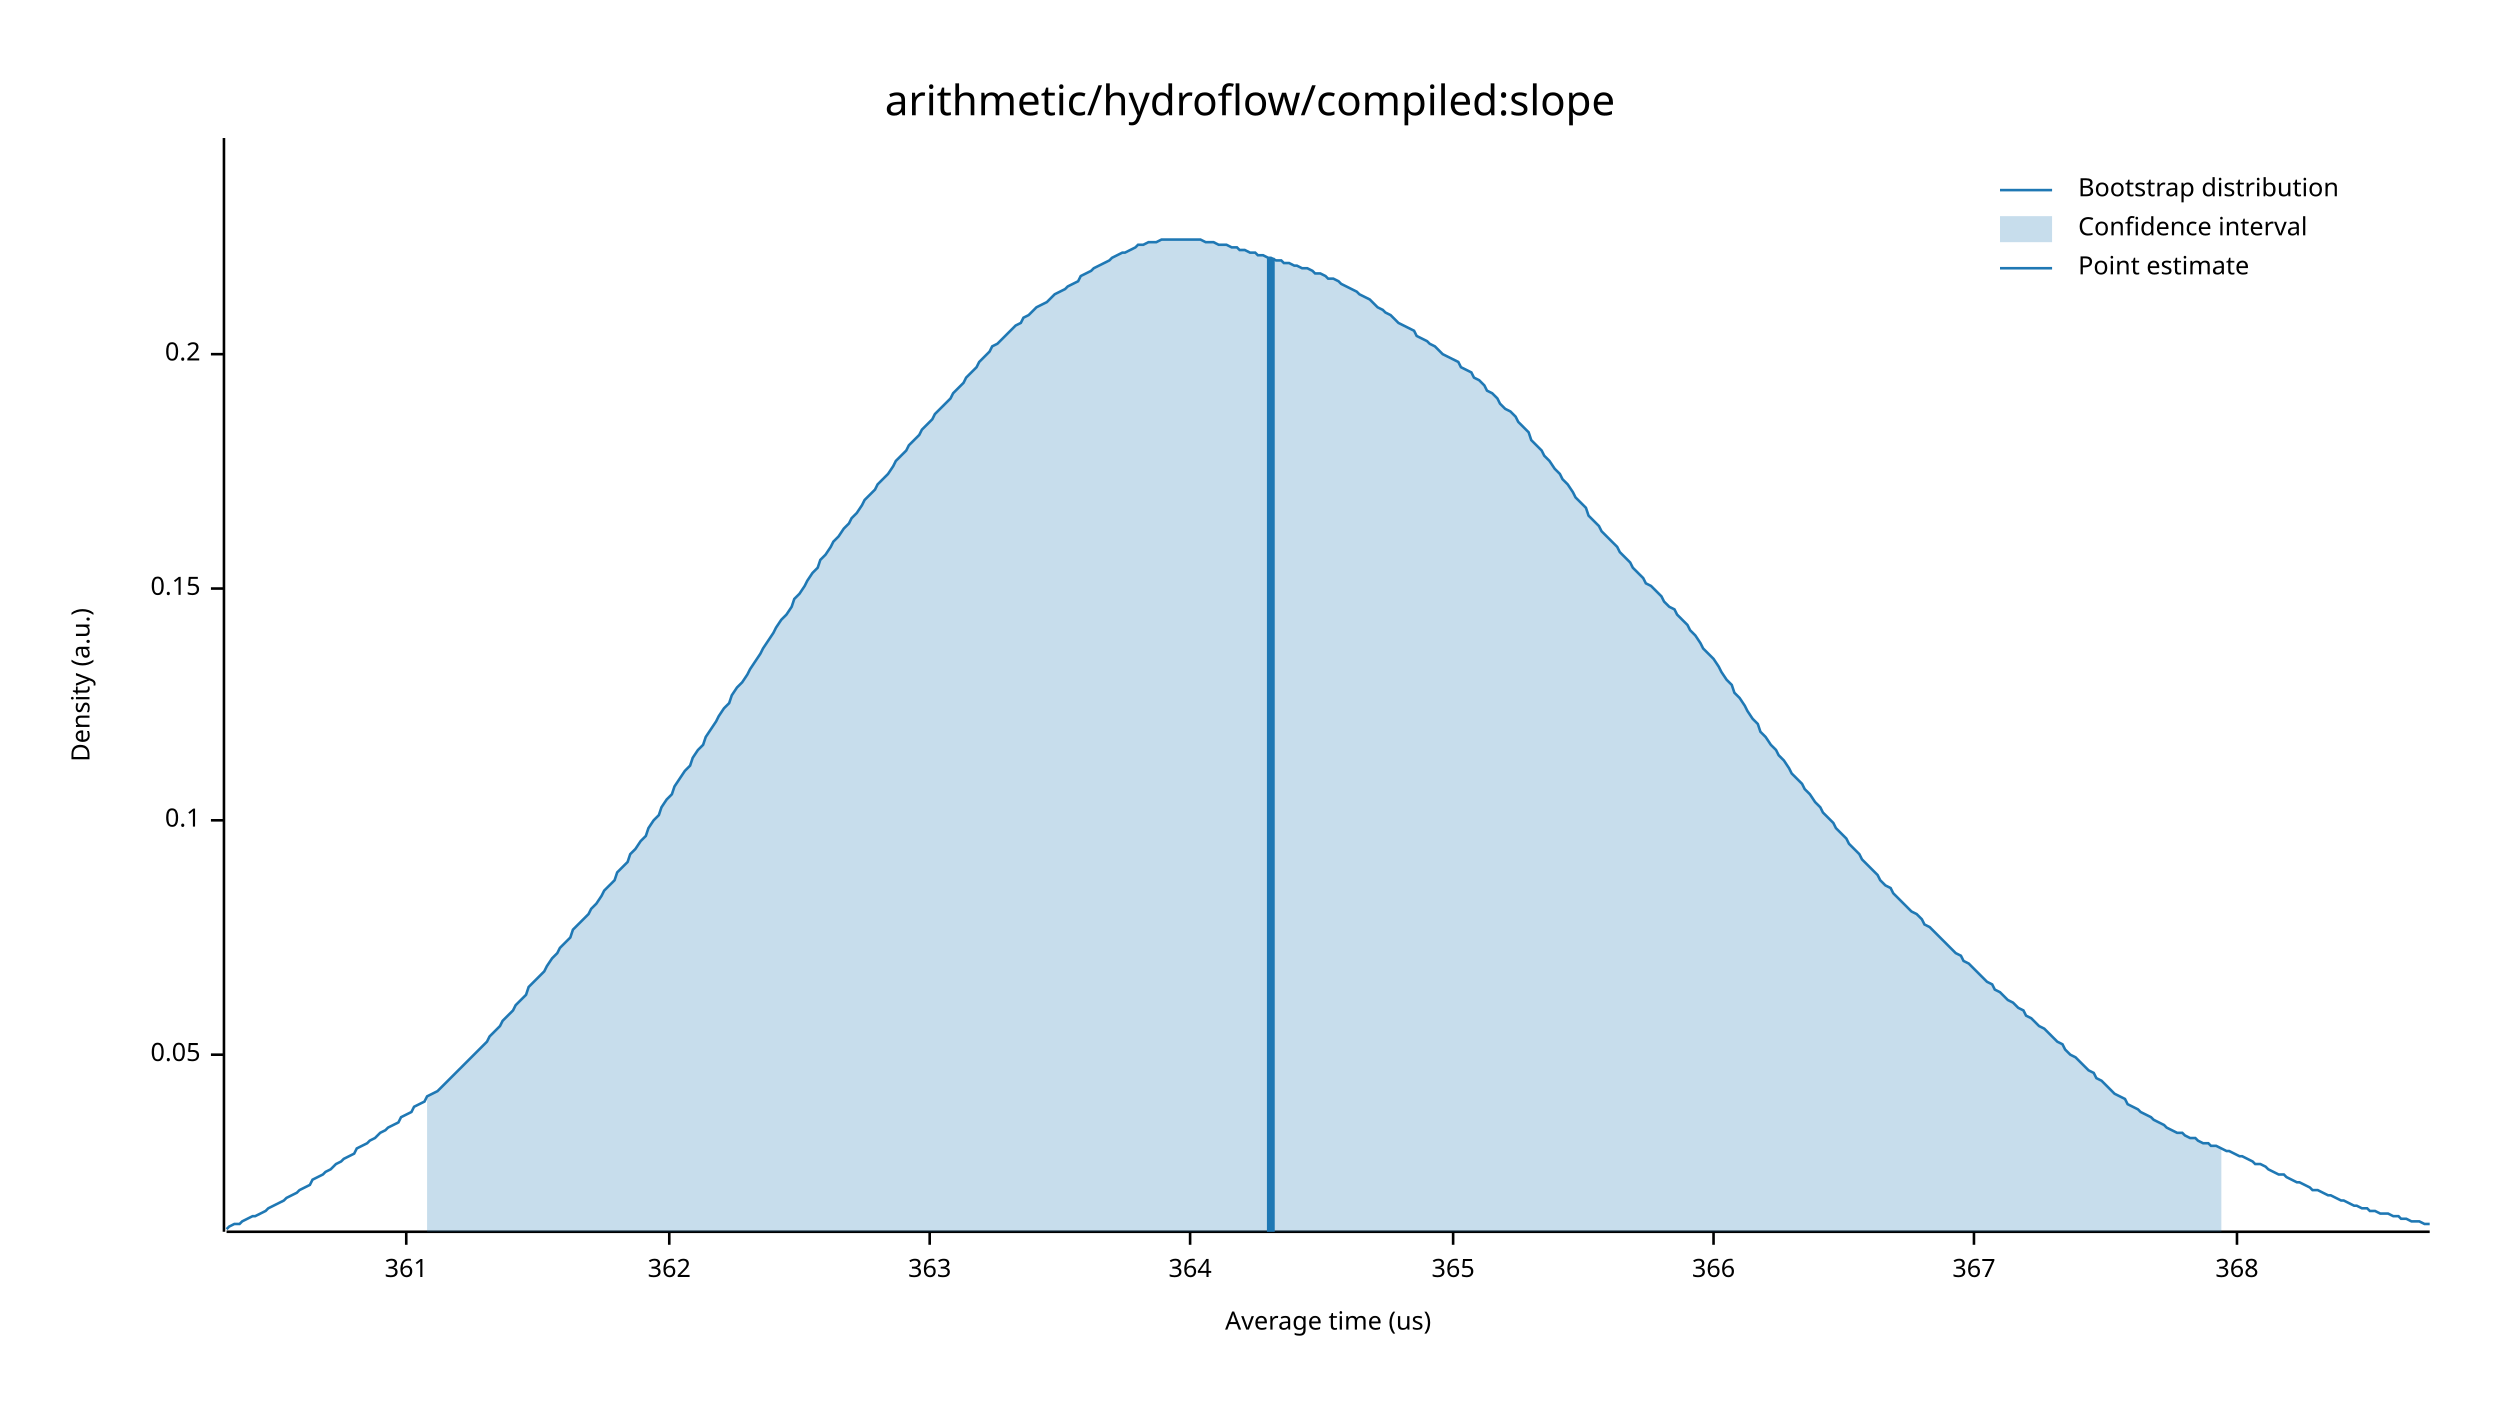
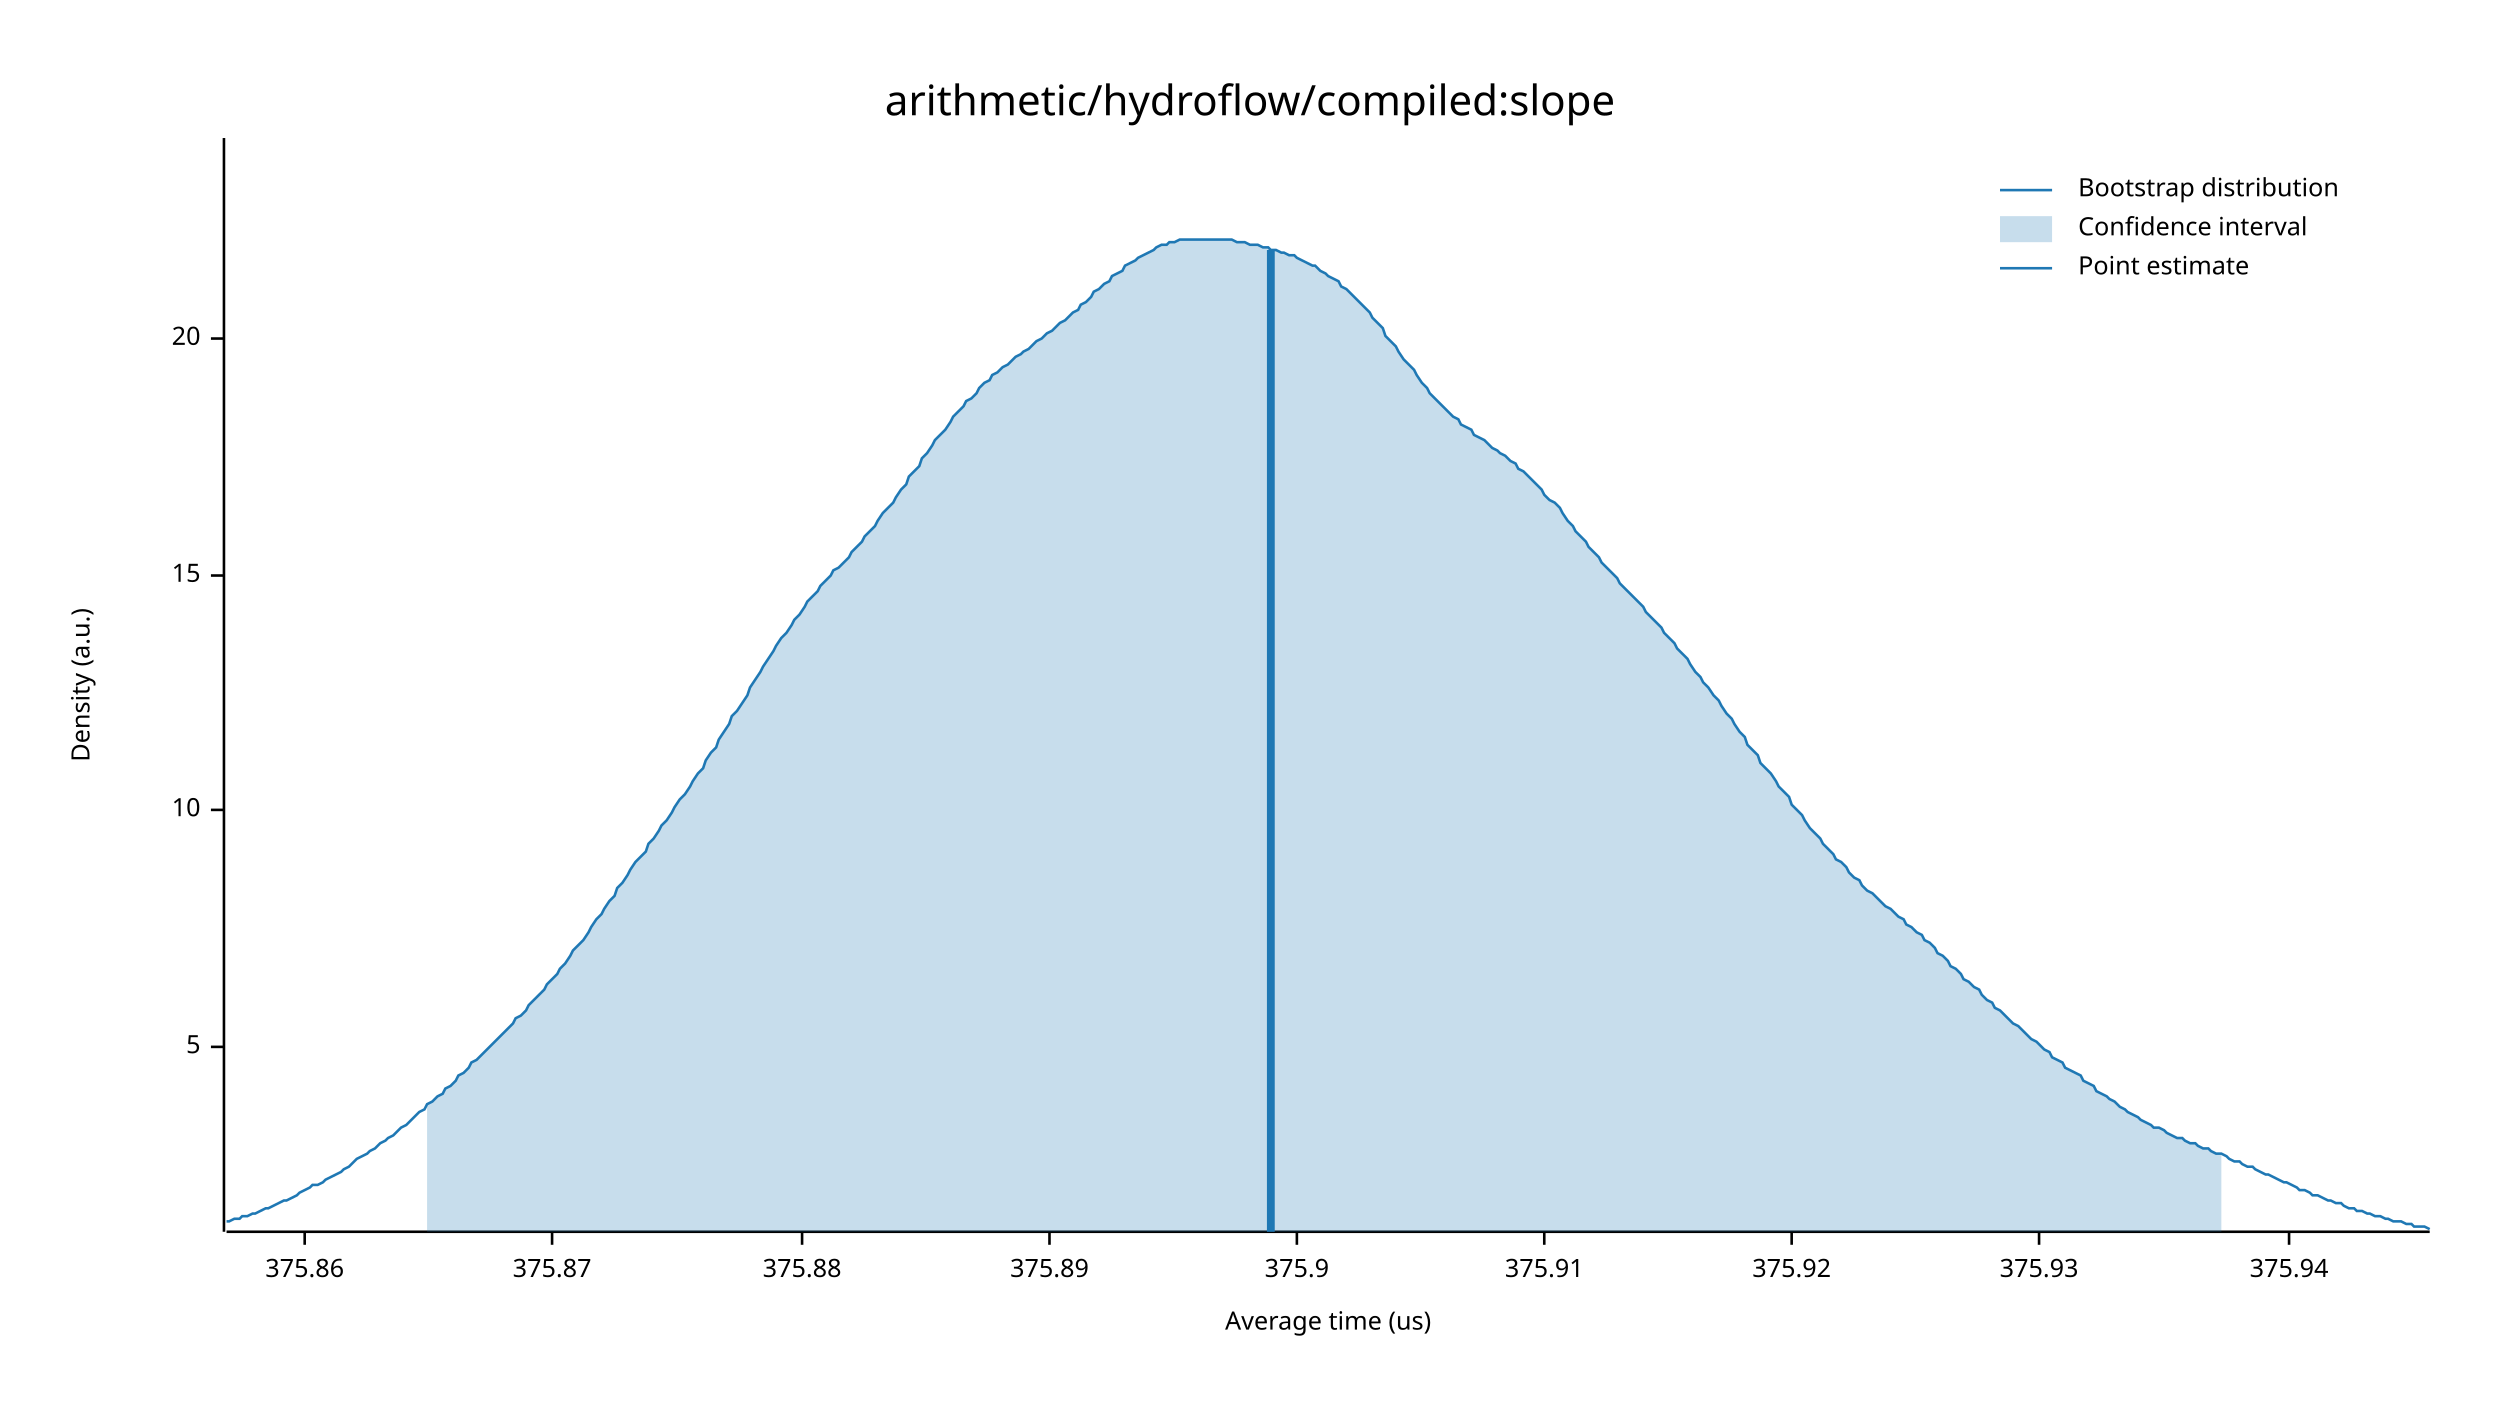
<svg xmlns="http://www.w3.org/2000/svg" width="960" height="540" viewBox="0 0 960 540">
  <text x="480" y="32" dy="0.76em" text-anchor="middle" font-family="sans-serif" font-size="16.129" opacity="1" fill="#000000">
arithmetic/hydroflow/compiled:slope
</text>
  <text x="27" y="263" dy="0.76em" text-anchor="middle" font-family="sans-serif" font-size="9.677" opacity="1" fill="#000000" transform="rotate(270, 27, 263)">
Density (a.u.)
</text>
  <text x="510" y="513" dy="-0.5ex" text-anchor="middle" font-family="sans-serif" font-size="9.677" opacity="1" fill="#000000">
Average time (us)
</text>
  <polyline fill="none" opacity="1" stroke="#000000" stroke-width="1" points="86,53 86,473 " />
-   <text x="77" y="405" dy="0.5ex" text-anchor="end" font-family="sans-serif" font-size="9.677" opacity="1" fill="#000000">
- 0.05
+   <text x="77" y="402" dy="0.5ex" text-anchor="end" font-family="sans-serif" font-size="9.677" opacity="1" fill="#000000">
+ 5
</text>
-   <polyline fill="none" opacity="1" stroke="#000000" stroke-width="1" points="81,405 86,405 " />
-   <text x="77" y="315" dy="0.5ex" text-anchor="end" font-family="sans-serif" font-size="9.677" opacity="1" fill="#000000">
- 0.1
+   <polyline fill="none" opacity="1" stroke="#000000" stroke-width="1" points="81,402 86,402 " />
+   <text x="77" y="311" dy="0.5ex" text-anchor="end" font-family="sans-serif" font-size="9.677" opacity="1" fill="#000000">
+ 10
</text>
-   <polyline fill="none" opacity="1" stroke="#000000" stroke-width="1" points="81,315 86,315 " />
-   <text x="77" y="226" dy="0.5ex" text-anchor="end" font-family="sans-serif" font-size="9.677" opacity="1" fill="#000000">
- 0.15
+   <polyline fill="none" opacity="1" stroke="#000000" stroke-width="1" points="81,311 86,311 " />
+   <text x="77" y="221" dy="0.5ex" text-anchor="end" font-family="sans-serif" font-size="9.677" opacity="1" fill="#000000">
+ 15
</text>
-   <polyline fill="none" opacity="1" stroke="#000000" stroke-width="1" points="81,226 86,226 " />
-   <text x="77" y="136" dy="0.5ex" text-anchor="end" font-family="sans-serif" font-size="9.677" opacity="1" fill="#000000">
- 0.2
+   <polyline fill="none" opacity="1" stroke="#000000" stroke-width="1" points="81,221 86,221 " />
+   <text x="77" y="130" dy="0.5ex" text-anchor="end" font-family="sans-serif" font-size="9.677" opacity="1" fill="#000000">
+ 20
</text>
-   <polyline fill="none" opacity="1" stroke="#000000" stroke-width="1" points="81,136 86,136 " />
+   <polyline fill="none" opacity="1" stroke="#000000" stroke-width="1" points="81,130 86,130 " />
  <polyline fill="none" opacity="1" stroke="#000000" stroke-width="1" points="87,473 933,473 " />
-   <text x="156" y="483" dy="0.76em" text-anchor="middle" font-family="sans-serif" font-size="9.677" opacity="1" fill="#000000">
- 361
+   <text x="117" y="483" dy="0.76em" text-anchor="middle" font-family="sans-serif" font-size="9.677" opacity="1" fill="#000000">
+ 375.86
</text>
-   <polyline fill="none" opacity="1" stroke="#000000" stroke-width="1" points="156,473 156,478 " />
-   <text x="257" y="483" dy="0.76em" text-anchor="middle" font-family="sans-serif" font-size="9.677" opacity="1" fill="#000000">
- 362
+   <polyline fill="none" opacity="1" stroke="#000000" stroke-width="1" points="117,473 117,478 " />
+   <text x="212" y="483" dy="0.76em" text-anchor="middle" font-family="sans-serif" font-size="9.677" opacity="1" fill="#000000">
+ 375.87
</text>
-   <polyline fill="none" opacity="1" stroke="#000000" stroke-width="1" points="257,473 257,478 " />
-   <text x="357" y="483" dy="0.76em" text-anchor="middle" font-family="sans-serif" font-size="9.677" opacity="1" fill="#000000">
- 363
+   <polyline fill="none" opacity="1" stroke="#000000" stroke-width="1" points="212,473 212,478 " />
+   <text x="308" y="483" dy="0.76em" text-anchor="middle" font-family="sans-serif" font-size="9.677" opacity="1" fill="#000000">
+ 375.88
</text>
-   <polyline fill="none" opacity="1" stroke="#000000" stroke-width="1" points="357,473 357,478 " />
-   <text x="457" y="483" dy="0.76em" text-anchor="middle" font-family="sans-serif" font-size="9.677" opacity="1" fill="#000000">
- 364
+   <polyline fill="none" opacity="1" stroke="#000000" stroke-width="1" points="308,473 308,478 " />
+   <text x="403" y="483" dy="0.76em" text-anchor="middle" font-family="sans-serif" font-size="9.677" opacity="1" fill="#000000">
+ 375.89
</text>
-   <polyline fill="none" opacity="1" stroke="#000000" stroke-width="1" points="457,473 457,478 " />
-   <text x="558" y="483" dy="0.76em" text-anchor="middle" font-family="sans-serif" font-size="9.677" opacity="1" fill="#000000">
- 365
+   <polyline fill="none" opacity="1" stroke="#000000" stroke-width="1" points="403,473 403,478 " />
+   <text x="498" y="483" dy="0.76em" text-anchor="middle" font-family="sans-serif" font-size="9.677" opacity="1" fill="#000000">
+ 375.9
</text>
-   <polyline fill="none" opacity="1" stroke="#000000" stroke-width="1" points="558,473 558,478 " />
-   <text x="658" y="483" dy="0.76em" text-anchor="middle" font-family="sans-serif" font-size="9.677" opacity="1" fill="#000000">
- 366
+   <polyline fill="none" opacity="1" stroke="#000000" stroke-width="1" points="498,473 498,478 " />
+   <text x="593" y="483" dy="0.76em" text-anchor="middle" font-family="sans-serif" font-size="9.677" opacity="1" fill="#000000">
+ 375.91
</text>
-   <polyline fill="none" opacity="1" stroke="#000000" stroke-width="1" points="658,473 658,478 " />
-   <text x="758" y="483" dy="0.76em" text-anchor="middle" font-family="sans-serif" font-size="9.677" opacity="1" fill="#000000">
- 367
+   <polyline fill="none" opacity="1" stroke="#000000" stroke-width="1" points="593,473 593,478 " />
+   <text x="688" y="483" dy="0.76em" text-anchor="middle" font-family="sans-serif" font-size="9.677" opacity="1" fill="#000000">
+ 375.92
</text>
-   <polyline fill="none" opacity="1" stroke="#000000" stroke-width="1" points="758,473 758,478 " />
-   <text x="859" y="483" dy="0.76em" text-anchor="middle" font-family="sans-serif" font-size="9.677" opacity="1" fill="#000000">
- 368
+   <polyline fill="none" opacity="1" stroke="#000000" stroke-width="1" points="688,473 688,478 " />
+   <text x="783" y="483" dy="0.76em" text-anchor="middle" font-family="sans-serif" font-size="9.677" opacity="1" fill="#000000">
+ 375.93
</text>
-   <polyline fill="none" opacity="1" stroke="#000000" stroke-width="1" points="859,473 859,478 " />
-   <polyline fill="none" opacity="1" stroke="#1F78B4" stroke-width="1" points="87,472 88,471 90,470 92,470 93,469 95,468 97,467 98,467 100,466 102,465 103,464 105,463 107,462 109,461 110,460 112,459 114,458 115,457 117,456 119,455 120,453 122,452 124,451 125,450 127,449 129,447 131,446 132,445 134,444 136,443 137,441 139,440 141,439 142,438 144,437 146,435 148,434 149,433 151,432 153,431 154,429 156,428 158,427 159,425 161,424 163,423 164,421 166,420 168,419 170,417 171,416 173,414 175,412 176,411 178,409 180,407 181,406 183,404 185,402 187,400 188,398 190,396 192,394 193,392 195,390 197,388 198,386 200,384 202,382 203,379 205,377 207,375 209,373 210,371 212,368 214,366 215,364 217,362 219,360 220,357 222,355 224,353 226,351 227,349 229,347 231,344 232,342 234,340 236,338 237,335 239,333 241,331 242,328 244,326 246,323 248,321 249,318 251,315 253,313 254,310 256,307 258,305 259,302 261,299 263,296 265,294 266,291 268,288 270,286 271,283 273,280 275,277 276,275 278,272 280,270 281,267 283,264 285,262 287,259 288,257 290,254 292,251 293,249 295,246 297,243 298,241 300,238 302,236 304,233 305,230 307,228 309,225 310,223 312,220 314,218 315,215 317,213 319,210 320,208 322,206 324,203 326,201 327,199 329,197 331,194 332,192 334,190 336,188 337,186 339,184 341,182 343,179 344,177 346,175 348,173 349,171 351,169 353,167 354,165 356,163 358,161 359,159 361,157 363,155 365,153 366,151 368,149 370,147 371,145 373,143 375,141 376,139 378,137 380,135 381,133 383,132 385,130 387,128 388,127 390,125 392,124 393,122 395,121 397,119 398,118 400,117 402,116 404,114 405,113 407,112 409,111 410,110 412,109 414,108 415,106 417,105 419,104 420,103 422,102 424,101 426,100 427,99 429,98 431,97 432,97 434,96 436,95 437,94 439,94 441,93 443,93 444,93 446,92 448,92 449,92 451,92 453,92 454,92 456,92 458,92 459,92 461,92 463,93 465,93 466,93 468,94 470,94 471,94 473,95 475,95 476,96 478,96 480,97 482,97 483,98 485,98 487,99 488,99 490,100 492,100 493,101 495,101 497,102 498,102 500,103 502,103 504,104 505,105 507,105 509,106 510,107 512,107 514,108 515,109 517,110 519,111 521,112 522,113 524,114 526,115 527,116 529,118 531,119 532,120 534,121 536,123 537,124 539,125 541,126 543,127 544,129 546,130 548,131 549,132 551,133 553,135 554,136 556,137 558,138 560,139 561,141 563,142 565,143 566,145 568,146 570,148 571,150 573,151 575,153 576,155 578,157 580,158 582,160 583,162 585,164 587,166 588,169 590,171 592,173 593,175 595,177 597,180 599,182 600,184 602,186 604,189 605,191 607,193 609,195 610,198 612,200 614,202 615,204 617,206 619,208 621,210 622,212 624,214 626,216 627,218 629,220 631,222 632,224 634,225 636,227 638,229 639,231 641,233 643,234 644,236 646,238 648,240 649,242 651,244 653,247 654,249 656,251 658,253 660,256 661,258 663,261 665,263 666,266 668,268 670,271 671,273 673,276 675,278 676,281 678,283 680,286 682,288 683,290 685,292 687,295 688,297 690,299 692,301 693,303 695,305 697,308 699,310 700,312 702,314 704,316 705,318 707,320 709,322 710,324 712,326 714,328 715,330 717,332 719,334 721,336 722,338 724,340 726,341 727,343 729,345 731,347 732,348 734,350 736,351 738,353 739,355 741,356 743,358 744,359 746,361 748,363 749,364 751,366 753,367 754,369 756,370 758,372 760,374 761,375 763,377 765,378 766,380 768,381 770,383 771,384 773,385 775,387 777,388 778,390 780,391 782,393 783,394 785,395 787,397 788,398 790,400 792,401 793,403 795,405 797,406 799,408 800,409 802,411 804,412 805,414 807,415 809,417 810,418 812,420 814,421 816,422 817,424 819,425 821,426 822,427 824,428 826,429 827,430 829,431 831,432 832,433 834,434 836,435 838,435 839,436 841,437 843,437 844,438 846,439 848,439 849,440 851,440 853,441 855,442 856,442 858,443 860,444 861,444 863,445 865,446 866,447 868,447 870,448 871,449 873,450 875,451 877,451 878,452 880,453 882,454 883,454 885,455 887,456 888,457 890,457 892,458 894,459 895,459 897,460 899,461 900,461 902,462 904,463 905,463 907,464 909,464 910,465 912,465 914,466 916,466 917,466 919,467 921,467 922,468 924,468 926,469 927,469 929,469 931,470 933,470 " />
-   <polygon opacity="0.25" fill="#1F78B4" points="164,421 166,420 168,419 170,417 171,416 173,414 175,412 176,411 178,409 180,407 181,406 183,404 185,402 187,400 188,398 190,396 192,394 193,392 195,390 197,388 198,386 200,384 202,382 203,379 205,377 207,375 209,373 210,371 212,368 214,366 215,364 217,362 219,360 220,357 222,355 224,353 226,351 227,349 229,347 231,344 232,342 234,340 236,338 237,335 239,333 241,331 242,328 244,326 246,323 248,321 249,318 251,315 253,313 254,310 256,307 258,305 259,302 261,299 263,296 265,294 266,291 268,288 270,286 271,283 273,280 275,277 276,275 278,272 280,270 281,267 283,264 285,262 287,259 288,257 290,254 292,251 293,249 295,246 297,243 298,241 300,238 302,236 304,233 305,230 307,228 309,225 310,223 312,220 314,218 315,215 317,213 319,210 320,208 322,206 324,203 326,201 327,199 329,197 331,194 332,192 334,190 336,188 337,186 339,184 341,182 343,179 344,177 346,175 348,173 349,171 351,169 353,167 354,165 356,163 358,161 359,159 361,157 363,155 365,153 366,151 368,149 370,147 371,145 373,143 375,141 376,139 378,137 380,135 381,133 383,132 385,130 387,128 388,127 390,125 392,124 393,122 395,121 397,119 398,118 400,117 402,116 404,114 405,113 407,112 409,111 410,110 412,109 414,108 415,106 417,105 419,104 420,103 422,102 424,101 426,100 427,99 429,98 431,97 432,97 434,96 436,95 437,94 439,94 441,93 443,93 444,93 446,92 448,92 449,92 451,92 453,92 454,92 456,92 458,92 459,92 461,92 463,93 465,93 466,93 468,94 470,94 471,94 473,95 475,95 476,96 478,96 480,97 482,97 483,98 485,98 487,99 488,99 490,100 492,100 493,101 495,101 497,102 498,102 500,103 502,103 504,104 505,105 507,105 509,106 510,107 512,107 514,108 515,109 517,110 519,111 521,112 522,113 524,114 526,115 527,116 529,118 531,119 532,120 534,121 536,123 537,124 539,125 541,126 543,127 544,129 546,130 548,131 549,132 551,133 553,135 554,136 556,137 558,138 560,139 561,141 563,142 565,143 566,145 568,146 570,148 571,150 573,151 575,153 576,155 578,157 580,158 582,160 583,162 585,164 587,166 588,169 590,171 592,173 593,175 595,177 597,180 599,182 600,184 602,186 604,189 605,191 607,193 609,195 610,198 612,200 614,202 615,204 617,206 619,208 621,210 622,212 624,214 626,216 627,218 629,220 631,222 632,224 634,225 636,227 638,229 639,231 641,233 643,234 644,236 646,238 648,240 649,242 651,244 653,247 654,249 656,251 658,253 660,256 661,258 663,261 665,263 666,266 668,268 670,271 671,273 673,276 675,278 676,281 678,283 680,286 682,288 683,290 685,292 687,295 688,297 690,299 692,301 693,303 695,305 697,308 699,310 700,312 702,314 704,316 705,318 707,320 709,322 710,324 712,326 714,328 715,330 717,332 719,334 721,336 722,338 724,340 726,341 727,343 729,345 731,347 732,348 734,350 736,351 738,353 739,355 741,356 743,358 744,359 746,361 748,363 749,364 751,366 753,367 754,369 756,370 758,372 760,374 761,375 763,377 765,378 766,380 768,381 770,383 771,384 773,385 775,387 777,388 778,390 780,391 782,393 783,394 785,395 787,397 788,398 790,400 792,401 793,403 795,405 797,406 799,408 800,409 802,411 804,412 805,414 807,415 809,417 810,418 812,420 814,421 816,422 817,424 819,425 821,426 822,427 824,428 826,429 827,430 829,431 831,432 832,433 834,434 836,435 838,435 839,436 841,437 843,437 844,438 846,439 848,439 849,440 851,440 853,441 853,473 164,473 " />
-   <polyline fill="none" opacity="1" stroke="#1F78B4" stroke-width="3" points="488,473 488,99 " />
+   <polyline fill="none" opacity="1" stroke="#000000" stroke-width="1" points="783,473 783,478 " />
+   <text x="879" y="483" dy="0.76em" text-anchor="middle" font-family="sans-serif" font-size="9.677" opacity="1" fill="#000000">
+ 375.94
+ </text>
+   <polyline fill="none" opacity="1" stroke="#000000" stroke-width="1" points="879,473 879,478 " />
+   <polyline fill="none" opacity="1" stroke="#1F78B4" stroke-width="1" points="87,469 88,469 90,468 92,468 93,467 95,467 97,466 98,466 100,465 102,464 103,464 105,463 107,462 109,461 110,461 112,460 114,459 115,458 117,457 119,456 120,455 122,455 124,454 125,453 127,452 129,451 131,450 132,449 134,448 136,446 137,445 139,444 141,443 142,442 144,441 146,439 148,438 149,437 151,436 153,434 154,433 156,432 158,430 159,429 161,427 163,426 164,424 166,423 168,421 170,420 171,418 173,417 175,415 176,413 178,412 180,410 181,408 183,407 185,405 187,403 188,402 190,400 192,398 193,397 195,395 197,393 198,391 200,390 202,388 203,386 205,384 207,382 209,380 210,378 212,376 214,374 215,372 217,370 219,367 220,365 222,363 224,361 226,358 227,356 229,353 231,351 232,349 234,346 236,344 237,341 239,339 241,336 242,334 244,331 246,329 248,327 249,324 251,322 253,319 254,317 256,315 258,312 259,310 261,307 263,305 265,302 266,300 268,297 270,295 271,292 273,289 275,287 276,284 278,281 280,278 281,275 283,273 285,270 287,267 288,264 290,261 292,258 293,256 295,253 297,250 298,248 300,245 302,243 304,240 305,238 307,236 309,233 310,231 312,229 314,227 315,225 317,223 319,221 320,219 322,218 324,216 326,214 327,212 329,210 331,208 332,206 334,204 336,202 337,200 339,197 341,195 343,193 344,191 346,188 348,186 349,183 351,181 353,179 354,176 356,174 358,171 359,169 361,167 363,165 365,162 366,160 368,158 370,156 371,154 373,153 375,151 376,149 378,147 380,146 381,144 383,143 385,141 387,140 388,139 390,137 392,136 393,135 395,134 397,132 398,131 400,130 402,128 404,127 405,126 407,124 409,123 410,122 412,120 414,119 415,117 417,116 419,114 420,112 422,111 424,109 426,108 427,106 429,105 431,104 432,102 434,101 436,100 437,99 439,98 441,97 443,96 444,95 446,94 448,94 449,93 451,93 453,92 454,92 456,92 458,92 459,92 461,92 463,92 465,92 466,92 468,92 470,92 471,92 473,92 475,93 476,93 478,93 480,94 482,94 483,94 485,95 487,95 488,96 490,96 492,97 493,97 495,98 497,98 498,99 500,100 502,101 504,102 505,102 507,104 509,105 510,106 512,107 514,108 515,110 517,111 519,113 521,115 522,116 524,118 526,120 527,122 529,124 531,126 532,129 534,131 536,133 537,135 539,138 541,140 543,142 544,144 546,147 548,149 549,151 551,153 553,155 554,156 556,158 558,160 560,161 561,163 563,164 565,165 566,167 568,168 570,169 571,170 573,172 575,173 576,174 578,175 580,177 582,178 583,180 585,181 587,183 588,184 590,186 592,188 593,190 595,192 597,193 599,195 600,197 602,200 604,202 605,204 607,206 609,208 610,210 612,212 614,214 615,216 617,218 619,220 621,222 622,224 624,226 626,228 627,229 629,231 631,233 632,235 634,237 636,239 638,241 639,243 641,245 643,247 644,249 646,251 648,253 649,255 651,258 653,260 654,262 656,264 658,267 660,269 661,271 663,274 665,276 666,278 668,281 670,283 671,286 673,288 675,290 676,293 678,295 680,297 682,300 683,302 685,304 687,306 688,309 690,311 692,313 693,315 695,318 697,320 699,322 700,324 702,326 704,328 705,330 707,331 709,333 710,335 712,337 714,338 715,340 717,342 719,343 721,345 722,346 724,348 726,349 727,350 729,352 731,353 732,355 734,356 736,358 738,359 739,361 741,362 743,364 744,366 746,367 748,369 749,371 751,372 753,374 754,376 756,377 758,379 760,380 761,382 763,384 765,385 766,387 768,388 770,390 771,391 773,393 775,394 777,396 778,397 780,399 782,400 783,401 785,403 787,404 788,406 790,407 792,408 793,410 795,411 797,412 799,413 800,415 802,416 804,417 805,419 807,420 809,421 810,422 812,423 814,425 816,426 817,427 819,428 821,429 822,430 824,431 826,432 827,433 829,433 831,434 832,435 834,436 836,437 838,437 839,438 841,439 843,439 844,440 846,441 848,441 849,442 851,443 853,443 855,444 856,445 858,446 860,446 861,447 863,448 865,448 866,449 868,450 870,451 871,451 873,452 875,453 877,454 878,454 880,455 882,456 883,457 885,457 887,458 888,459 890,459 892,460 894,461 895,461 897,462 899,462 900,463 902,464 904,464 905,465 907,465 909,466 910,466 912,467 914,467 916,468 917,468 919,469 921,469 922,469 924,470 926,470 927,471 929,471 931,471 933,472 " />
+   <polygon opacity="0.25" fill="#1F78B4" points="164,424 166,423 168,421 170,420 171,418 173,417 175,415 176,413 178,412 180,410 181,408 183,407 185,405 187,403 188,402 190,400 192,398 193,397 195,395 197,393 198,391 200,390 202,388 203,386 205,384 207,382 209,380 210,378 212,376 214,374 215,372 217,370 219,367 220,365 222,363 224,361 226,358 227,356 229,353 231,351 232,349 234,346 236,344 237,341 239,339 241,336 242,334 244,331 246,329 248,327 249,324 251,322 253,319 254,317 256,315 258,312 259,310 261,307 263,305 265,302 266,300 268,297 270,295 271,292 273,289 275,287 276,284 278,281 280,278 281,275 283,273 285,270 287,267 288,264 290,261 292,258 293,256 295,253 297,250 298,248 300,245 302,243 304,240 305,238 307,236 309,233 310,231 312,229 314,227 315,225 317,223 319,221 320,219 322,218 324,216 326,214 327,212 329,210 331,208 332,206 334,204 336,202 337,200 339,197 341,195 343,193 344,191 346,188 348,186 349,183 351,181 353,179 354,176 356,174 358,171 359,169 361,167 363,165 365,162 366,160 368,158 370,156 371,154 373,153 375,151 376,149 378,147 380,146 381,144 383,143 385,141 387,140 388,139 390,137 392,136 393,135 395,134 397,132 398,131 400,130 402,128 404,127 405,126 407,124 409,123 410,122 412,120 414,119 415,117 417,116 419,114 420,112 422,111 424,109 426,108 427,106 429,105 431,104 432,102 434,101 436,100 437,99 439,98 441,97 443,96 444,95 446,94 448,94 449,93 451,93 453,92 454,92 456,92 458,92 459,92 461,92 463,92 465,92 466,92 468,92 470,92 471,92 473,92 475,93 476,93 478,93 480,94 482,94 483,94 485,95 487,95 488,96 490,96 492,97 493,97 495,98 497,98 498,99 500,100 502,101 504,102 505,102 507,104 509,105 510,106 512,107 514,108 515,110 517,111 519,113 521,115 522,116 524,118 526,120 527,122 529,124 531,126 532,129 534,131 536,133 537,135 539,138 541,140 543,142 544,144 546,147 548,149 549,151 551,153 553,155 554,156 556,158 558,160 560,161 561,163 563,164 565,165 566,167 568,168 570,169 571,170 573,172 575,173 576,174 578,175 580,177 582,178 583,180 585,181 587,183 588,184 590,186 592,188 593,190 595,192 597,193 599,195 600,197 602,200 604,202 605,204 607,206 609,208 610,210 612,212 614,214 615,216 617,218 619,220 621,222 622,224 624,226 626,228 627,229 629,231 631,233 632,235 634,237 636,239 638,241 639,243 641,245 643,247 644,249 646,251 648,253 649,255 651,258 653,260 654,262 656,264 658,267 660,269 661,271 663,274 665,276 666,278 668,281 670,283 671,286 673,288 675,290 676,293 678,295 680,297 682,300 683,302 685,304 687,306 688,309 690,311 692,313 693,315 695,318 697,320 699,322 700,324 702,326 704,328 705,330 707,331 709,333 710,335 712,337 714,338 715,340 717,342 719,343 721,345 722,346 724,348 726,349 727,350 729,352 731,353 732,355 734,356 736,358 738,359 739,361 741,362 743,364 744,366 746,367 748,369 749,371 751,372 753,374 754,376 756,377 758,379 760,380 761,382 763,384 765,385 766,387 768,388 770,390 771,391 773,393 775,394 777,396 778,397 780,399 782,400 783,401 785,403 787,404 788,406 790,407 792,408 793,410 795,411 797,412 799,413 800,415 802,416 804,417 805,419 807,420 809,421 810,422 812,423 814,425 816,426 817,427 819,428 821,429 822,430 824,431 826,432 827,433 829,433 831,434 832,435 834,436 836,437 838,437 839,438 841,439 843,439 844,440 846,441 848,441 849,442 851,443 853,443 853,473 164,473 " />
+   <polyline fill="none" opacity="1" stroke="#1F78B4" stroke-width="3" points="488,473 488,96 " />
  <text x="798" y="68" dy="0.76em" text-anchor="start" font-family="sans-serif" font-size="9.677" opacity="1" fill="#000000">
Bootstrap distribution
</text>
  <text x="798" y="83" dy="0.76em" text-anchor="start" font-family="sans-serif" font-size="9.677" opacity="1" fill="#000000">
Confidence interval
</text>
  <text x="798" y="98" dy="0.76em" text-anchor="start" font-family="sans-serif" font-size="9.677" opacity="1" fill="#000000">
Point estimate
</text>
  <polyline fill="none" opacity="1" stroke="#1F78B4" stroke-width="1" points="768,73 788,73 " />
  <rect x="768" y="83" width="20" height="10" opacity="0.25" fill="#1F78B4" stroke="none" />
  <polyline fill="none" opacity="1" stroke="#1F78B4" stroke-width="1" points="768,103 788,103 " />
</svg>
